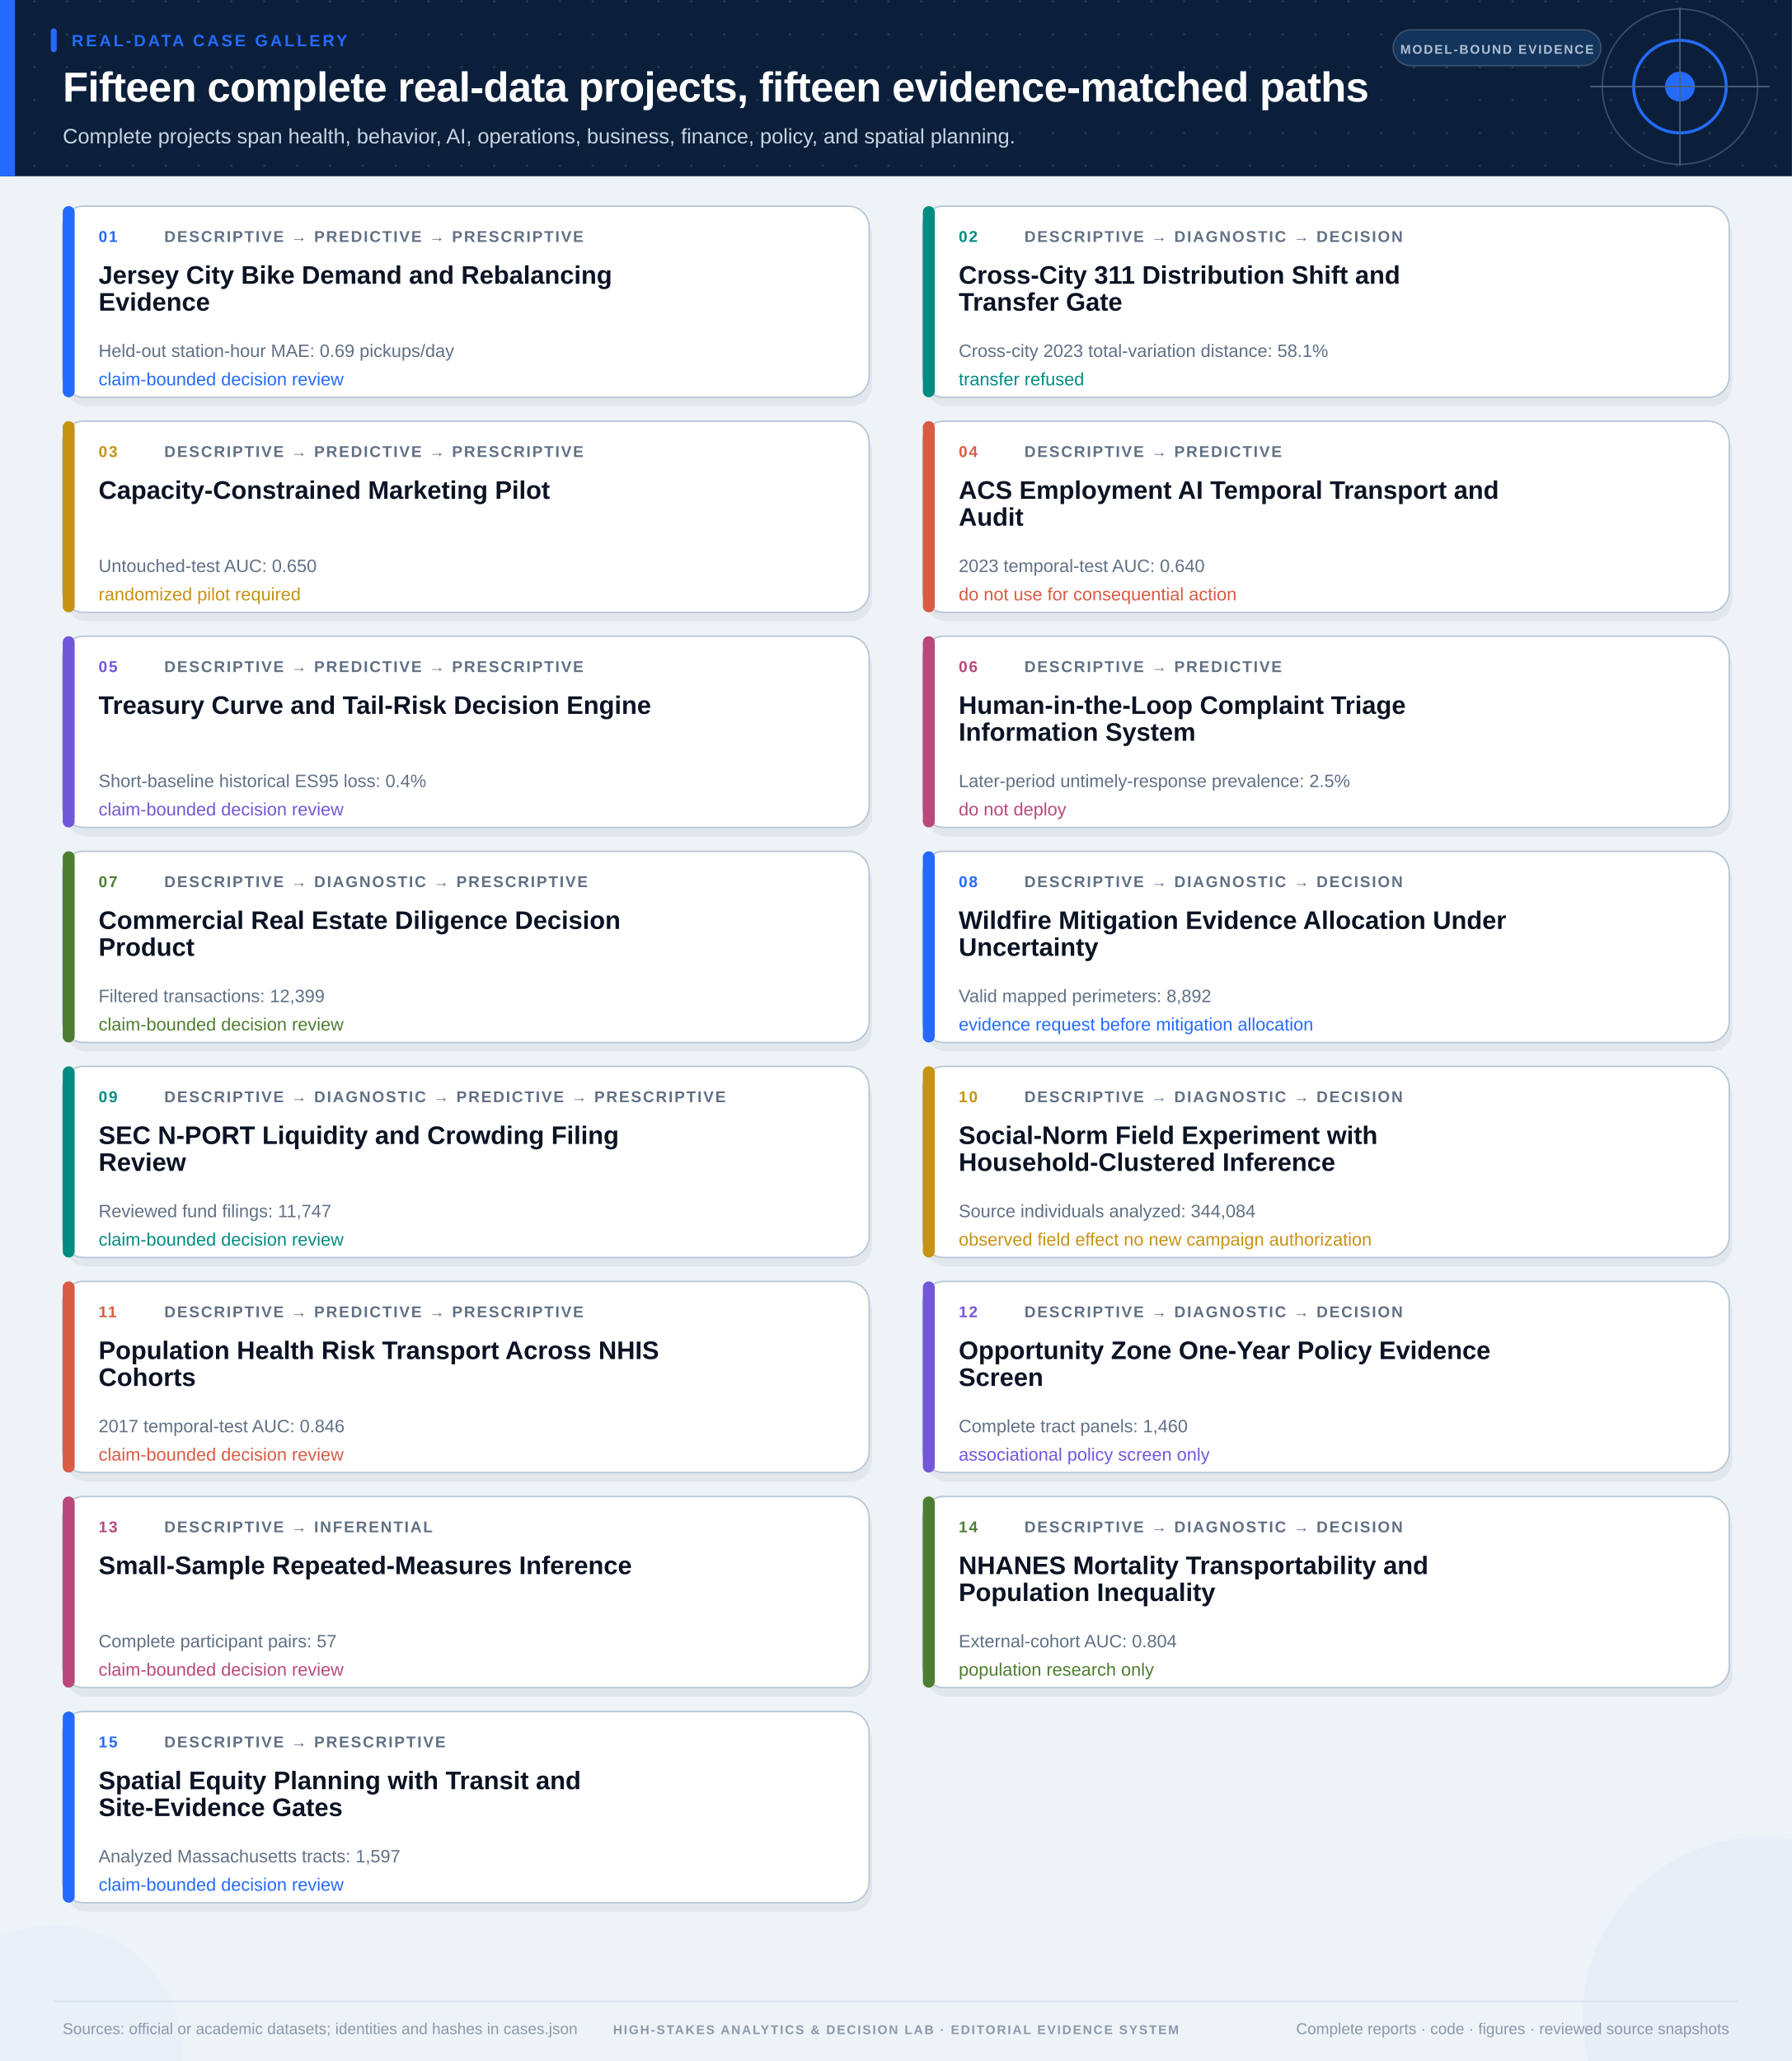
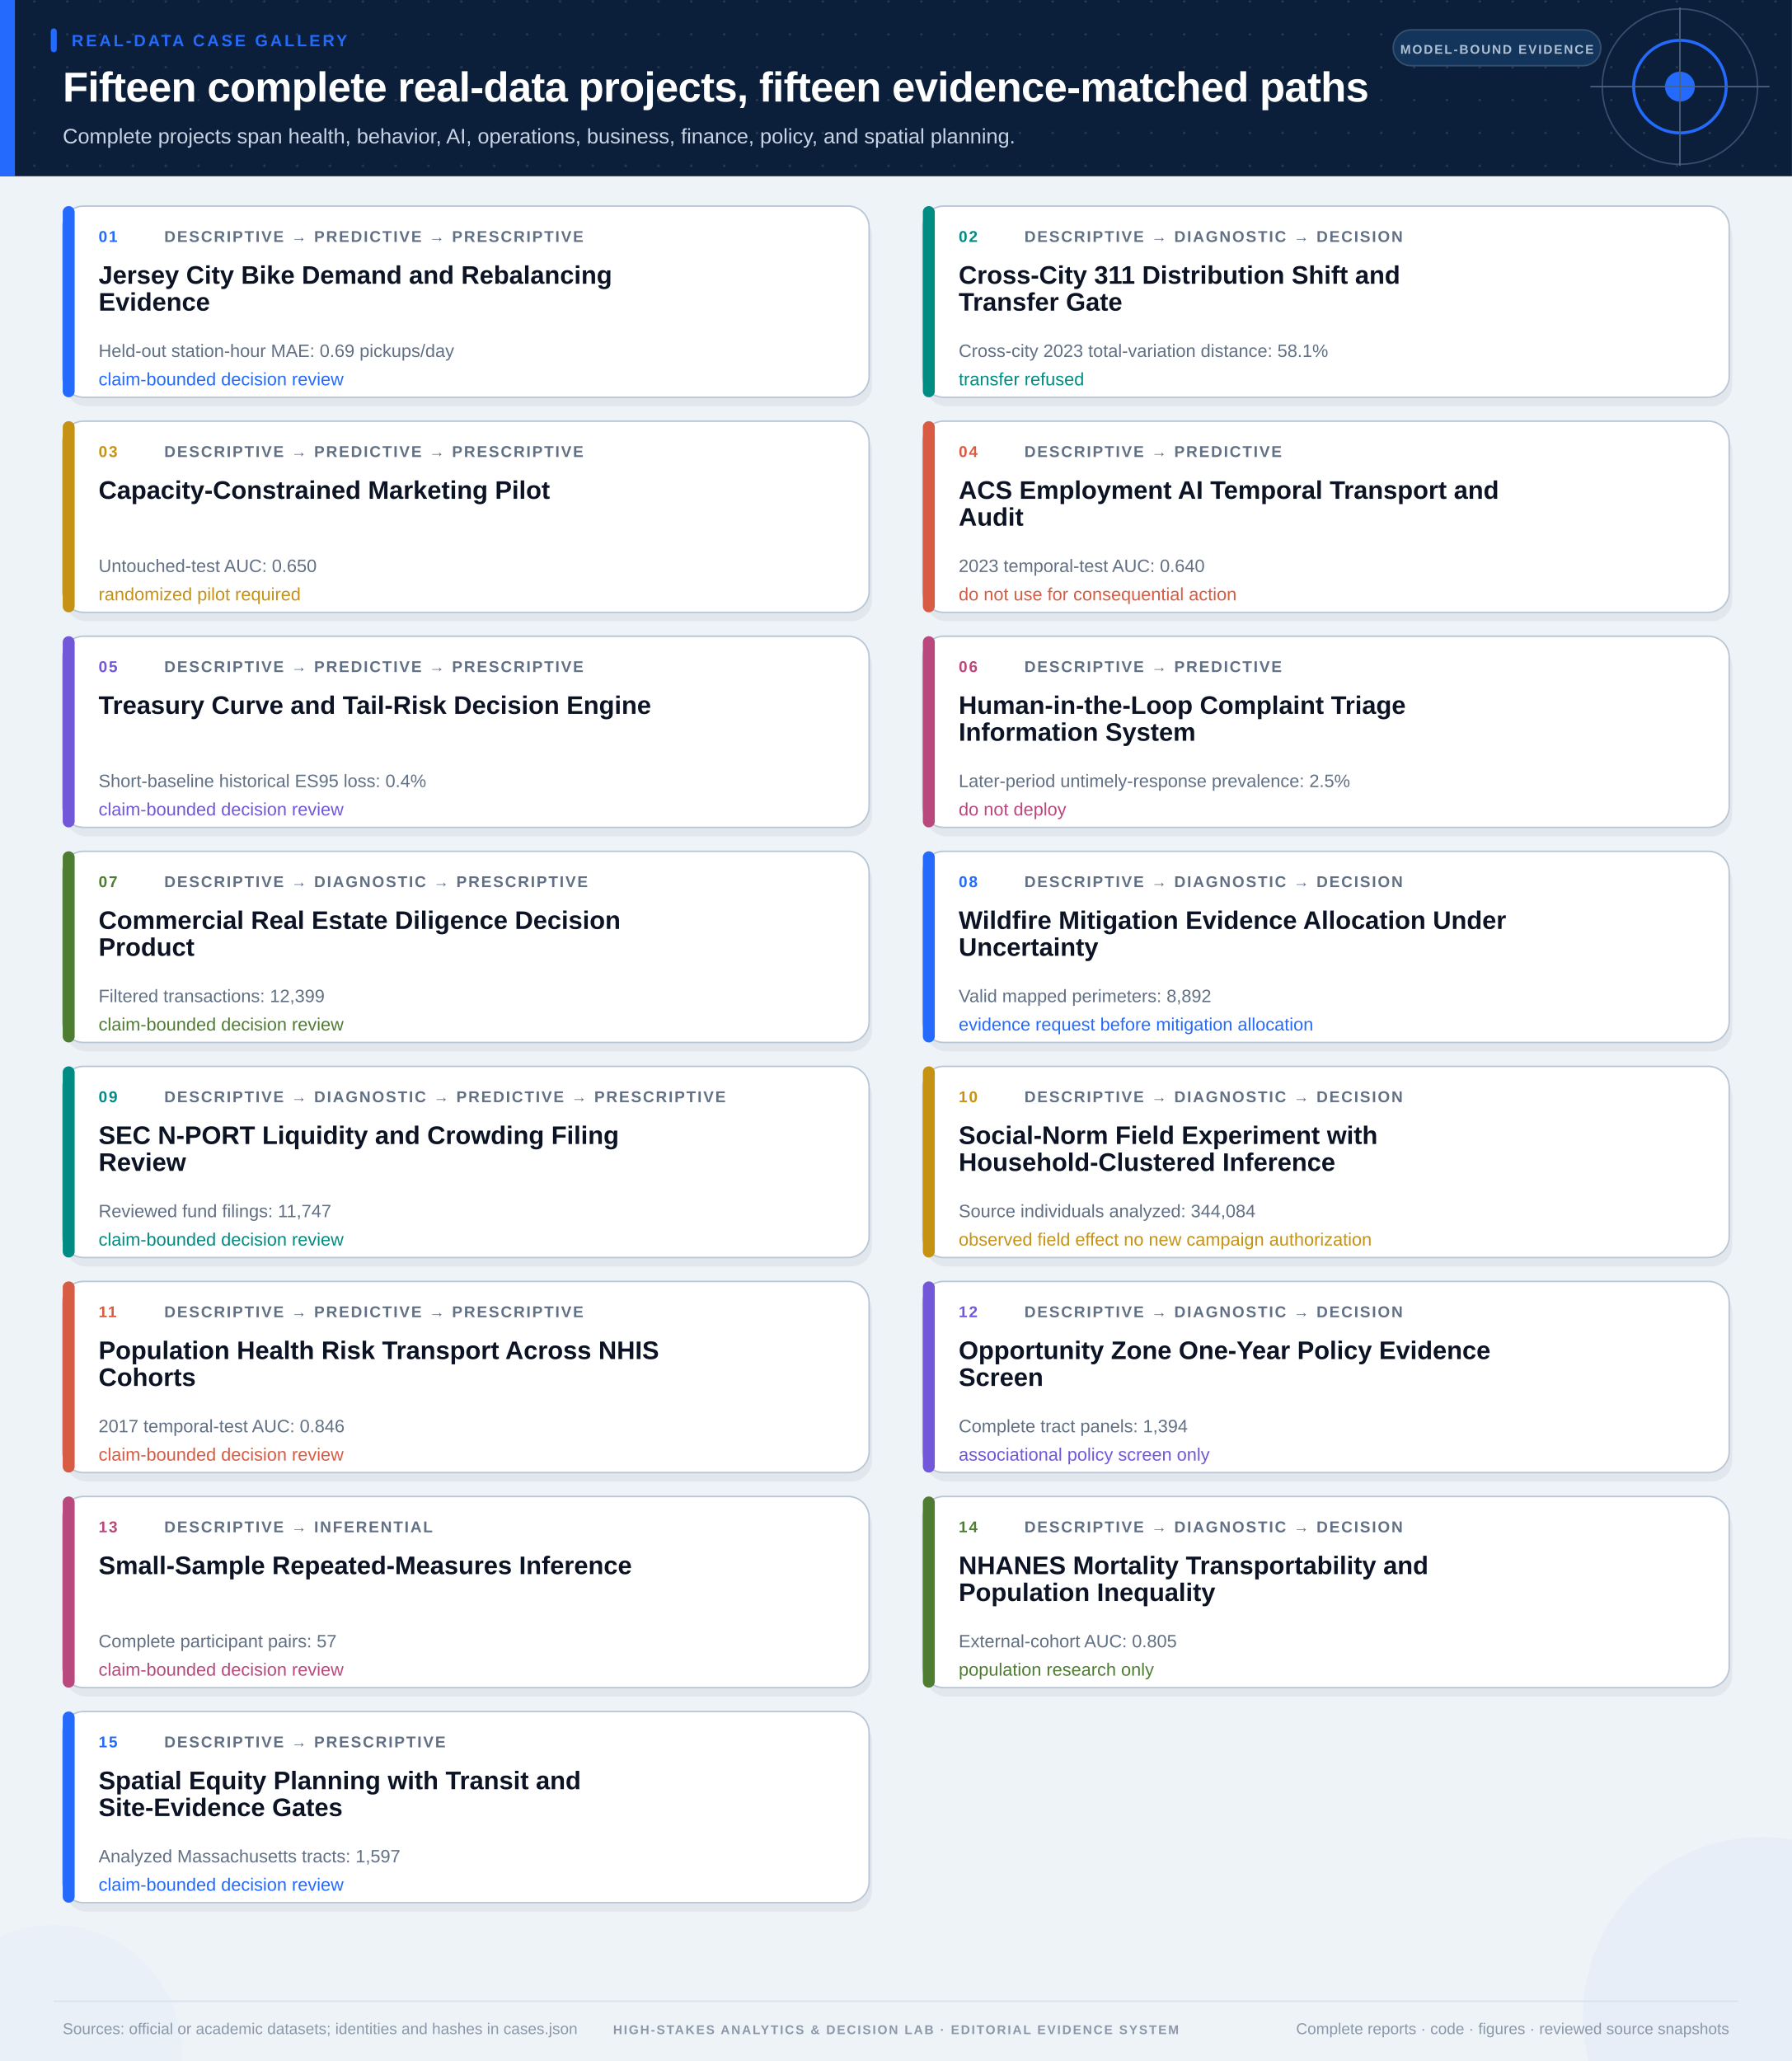
<svg xmlns="http://www.w3.org/2000/svg" width="1200" height="1380" viewBox="0 0 1200 1380" role="img" aria-labelledby="title desc">
  <defs>
    <pattern id="headerGrid" width="22" height="22" patternUnits="userSpaceOnUse">
      <circle cx="1" cy="1" r=".85" fill="#FFFFFF" opacity=".12" />
    </pattern>
  </defs>
  <style>
  text { font-family: -apple-system, BlinkMacSystemFont, "Segoe UI", Arial, sans-serif; }
  .kicker { font-size: 11px; font-weight: 800; letter-spacing: 1.6px; }
  .title { font-size: 28px; font-weight: 780; letter-spacing: -0.35px; }
  .subtitle { font-size: 14px; }
  .section { fill: #0B1324; font-size: 17px; font-weight: 720; }
  .label { fill: #263449; font-size: 14px; }
  .small { fill: #617084; font-size: 12px; }
  .eyebrow { fill: #617084; font-size: 10.5px; font-weight: 800; letter-spacing: 1px; }
  .value { fill: #0B1324; font-size: 16px; font-weight: 750; font-variant-numeric: tabular-nums; }
  .big { fill: #0B1324; font-size: 30px; font-weight: 800; font-variant-numeric: tabular-nums; }
  .display { fill: #0B1324; font-size: 38px; font-weight: 820; font-variant-numeric: tabular-nums; }
  .mono { fill: #263449; font-size: 12.5px; font-family: ui-monospace, SFMono-Regular, Menlo, Consolas, monospace; font-variant-numeric: tabular-nums; }
  .pill { font-size: 11px; font-weight: 760; letter-spacing: .25px; }
  .footnote { fill: #8B98A9; font-size: 10.5px; }
  .micro { fill: #8B98A9; font-size: 8.5px; font-weight: 800; letter-spacing: 1px; }
</style>
  <rect width="1200" height="1380" fill="#EEF3F8" />
  <circle cx="1180" cy="1350" r="120" fill="#246BFD" opacity=".035" />
  <circle cx="36" cy="1375" r="86" fill="#246BFD" opacity=".025" />
  <rect width="1200" height="118" fill="#0B1F3A" />
  <rect width="1200" height="118" fill="url(#headerGrid)" />
  <rect width="10" height="118" fill="#246BFD" />
  <rect x="34" y="19" width="4" height="16" rx="2" fill="#246BFD" />
  <text x="48.0" y="31.0" class="kicker" text-anchor="start" style="fill:#246BFD">REAL-DATA CASE GALLERY</text>
  <text x="42.0" y="68.0" class="title" text-anchor="start" style="fill:#FFFFFF">Fifteen complete real-data projects, fifteen evidence-matched paths</text>
  <text x="42.0" y="96.0" class="subtitle" text-anchor="start" style="fill:#C7D4E4">Complete projects span health, behavior, AI, operations, business, finance, policy, and spatial planning.</text>
  <rect x="933" y="20" width="139" height="24" rx="12" fill="#13345B" stroke="#36516F" />
  <text x="1002.5" y="36.0" class="micro" text-anchor="middle" style="fill:#AFC0D3">MODEL-BOUND EVIDENCE</text>
  <circle cx="1125" cy="58" r="31" fill="none" stroke="#246BFD" stroke-width="2" />
  <circle cx="1125" cy="58" r="10" fill="#246BFD" />
  <circle cx="1125" cy="58" r="52" fill="none" stroke="#49627F" stroke-width="1" opacity=".7" />
  <line x1="1065" y1="58" x2="1185" y2="58" stroke="#49627F" stroke-width="1" />
  <line x1="1125" y1="5" x2="1125" y2="111" stroke="#49627F" stroke-width="1" />
  <rect x="44.0" y="144.0" width="540.0" height="128.0" rx="14" fill="#07152A" opacity=".055" />
  <rect x="42.0" y="138.0" width="540.0" height="128.0" rx="14" fill="#FFFFFF" stroke="#B9C6D5" stroke-width="1" />
  <rect x="42.0" y="138.0" width="8" height="128" rx="4" fill="#246BFD" />
  <text x="66.0" y="162.0" class="eyebrow" text-anchor="start" style="fill:#246BFD">01</text>
  <text x="110.0" y="162.0" class="eyebrow" text-anchor="start" style="fill:#617084">DESCRIPTIVE → PREDICTIVE → PRESCRIPTIVE</text>
  <text x="66.0" y="190.0" class="section" text-anchor="start" style="fill:#0B1324">Jersey City Bike Demand and Rebalancing</text>
  <text x="66.0" y="208.0" class="section" text-anchor="start" style="fill:#0B1324">Evidence</text>
  <text x="66.0" y="239.0" class="small" text-anchor="start" style="fill:#617084">Held-out station-hour MAE: 0.69 pickups/day</text>
  <text x="66.0" y="258.0" class="small" text-anchor="start" style="fill:#246BFD">claim-bounded decision review</text>
  <rect x="620.0" y="144.0" width="540.0" height="128.0" rx="14" fill="#07152A" opacity=".055" />
  <rect x="618.0" y="138.0" width="540.0" height="128.0" rx="14" fill="#FFFFFF" stroke="#B9C6D5" stroke-width="1" />
  <rect x="618.0" y="138.0" width="8" height="128" rx="4" fill="#008C82" />
  <text x="642.0" y="162.0" class="eyebrow" text-anchor="start" style="fill:#008C82">02</text>
  <text x="686.0" y="162.0" class="eyebrow" text-anchor="start" style="fill:#617084">DESCRIPTIVE → DIAGNOSTIC → DECISION</text>
  <text x="642.0" y="190.0" class="section" text-anchor="start" style="fill:#0B1324">Cross-City 311 Distribution Shift and</text>
  <text x="642.0" y="208.0" class="section" text-anchor="start" style="fill:#0B1324">Transfer Gate</text>
  <text x="642.0" y="239.0" class="small" text-anchor="start" style="fill:#617084">Cross-city 2023 total-variation distance: 58.1%</text>
  <text x="642.0" y="258.0" class="small" text-anchor="start" style="fill:#008C82">transfer refused</text>
  <rect x="44.0" y="288.0" width="540.0" height="128.0" rx="14" fill="#07152A" opacity=".055" />
  <rect x="42.0" y="282.0" width="540.0" height="128.0" rx="14" fill="#FFFFFF" stroke="#B9C6D5" stroke-width="1" />
  <rect x="42.0" y="282.0" width="8" height="128" rx="4" fill="#C69214" />
  <text x="66.0" y="306.0" class="eyebrow" text-anchor="start" style="fill:#C69214">03</text>
  <text x="110.0" y="306.0" class="eyebrow" text-anchor="start" style="fill:#617084">DESCRIPTIVE → PREDICTIVE → PRESCRIPTIVE</text>
  <text x="66.0" y="334.0" class="section" text-anchor="start" style="fill:#0B1324">Capacity-Constrained Marketing Pilot</text>
  <text x="66.0" y="383.0" class="small" text-anchor="start" style="fill:#617084">Untouched-test AUC: 0.650</text>
  <text x="66.0" y="402.0" class="small" text-anchor="start" style="fill:#C69214">randomized pilot required</text>
  <rect x="620.0" y="288.0" width="540.0" height="128.0" rx="14" fill="#07152A" opacity=".055" />
  <rect x="618.0" y="282.0" width="540.0" height="128.0" rx="14" fill="#FFFFFF" stroke="#B9C6D5" stroke-width="1" />
  <rect x="618.0" y="282.0" width="8" height="128" rx="4" fill="#D85B43" />
  <text x="642.0" y="306.0" class="eyebrow" text-anchor="start" style="fill:#D85B43">04</text>
  <text x="686.0" y="306.0" class="eyebrow" text-anchor="start" style="fill:#617084">DESCRIPTIVE → PREDICTIVE</text>
  <text x="642.0" y="334.0" class="section" text-anchor="start" style="fill:#0B1324">ACS Employment AI Temporal Transport and</text>
  <text x="642.0" y="352.0" class="section" text-anchor="start" style="fill:#0B1324">Audit</text>
  <text x="642.0" y="383.0" class="small" text-anchor="start" style="fill:#617084">2023 temporal-test AUC: 0.640</text>
  <text x="642.0" y="402.0" class="small" text-anchor="start" style="fill:#D85B43">do not use for consequential action</text>
  <rect x="44.0" y="432.0" width="540.0" height="128.0" rx="14" fill="#07152A" opacity=".055" />
  <rect x="42.0" y="426.0" width="540.0" height="128.0" rx="14" fill="#FFFFFF" stroke="#B9C6D5" stroke-width="1" />
  <rect x="42.0" y="426.0" width="8" height="128" rx="4" fill="#7257D9" />
  <text x="66.0" y="450.0" class="eyebrow" text-anchor="start" style="fill:#7257D9">05</text>
  <text x="110.0" y="450.0" class="eyebrow" text-anchor="start" style="fill:#617084">DESCRIPTIVE → PREDICTIVE → PRESCRIPTIVE</text>
  <text x="66.0" y="478.0" class="section" text-anchor="start" style="fill:#0B1324">Treasury Curve and Tail-Risk Decision Engine</text>
  <text x="66.0" y="527.0" class="small" text-anchor="start" style="fill:#617084">Short-baseline historical ES95 loss: 0.4%</text>
  <text x="66.0" y="546.0" class="small" text-anchor="start" style="fill:#7257D9">claim-bounded decision review</text>
  <rect x="620.0" y="432.0" width="540.0" height="128.0" rx="14" fill="#07152A" opacity=".055" />
  <rect x="618.0" y="426.0" width="540.0" height="128.0" rx="14" fill="#FFFFFF" stroke="#B9C6D5" stroke-width="1" />
  <rect x="618.0" y="426.0" width="8" height="128" rx="4" fill="#B9487C" />
  <text x="642.0" y="450.0" class="eyebrow" text-anchor="start" style="fill:#B9487C">06</text>
  <text x="686.0" y="450.0" class="eyebrow" text-anchor="start" style="fill:#617084">DESCRIPTIVE → PREDICTIVE</text>
  <text x="642.0" y="478.0" class="section" text-anchor="start" style="fill:#0B1324">Human-in-the-Loop Complaint Triage</text>
  <text x="642.0" y="496.0" class="section" text-anchor="start" style="fill:#0B1324">Information System</text>
  <text x="642.0" y="527.0" class="small" text-anchor="start" style="fill:#617084">Later-period untimely-response prevalence: 2.5%</text>
  <text x="642.0" y="546.0" class="small" text-anchor="start" style="fill:#B9487C">do not deploy</text>
  <rect x="44.0" y="576.0" width="540.0" height="128.0" rx="14" fill="#07152A" opacity=".055" />
  <rect x="42.0" y="570.0" width="540.0" height="128.0" rx="14" fill="#FFFFFF" stroke="#B9C6D5" stroke-width="1" />
  <rect x="42.0" y="570.0" width="8" height="128" rx="4" fill="#4E7D32" />
  <text x="66.0" y="594.0" class="eyebrow" text-anchor="start" style="fill:#4E7D32">07</text>
  <text x="110.0" y="594.0" class="eyebrow" text-anchor="start" style="fill:#617084">DESCRIPTIVE → DIAGNOSTIC → PRESCRIPTIVE</text>
  <text x="66.0" y="622.0" class="section" text-anchor="start" style="fill:#0B1324">Commercial Real Estate Diligence Decision</text>
  <text x="66.0" y="640.0" class="section" text-anchor="start" style="fill:#0B1324">Product</text>
  <text x="66.0" y="671.0" class="small" text-anchor="start" style="fill:#617084">Filtered transactions: 12,399</text>
  <text x="66.0" y="690.0" class="small" text-anchor="start" style="fill:#4E7D32">claim-bounded decision review</text>
  <rect x="620.0" y="576.0" width="540.0" height="128.0" rx="14" fill="#07152A" opacity=".055" />
  <rect x="618.0" y="570.0" width="540.0" height="128.0" rx="14" fill="#FFFFFF" stroke="#B9C6D5" stroke-width="1" />
  <rect x="618.0" y="570.0" width="8" height="128" rx="4" fill="#246BFD" />
  <text x="642.0" y="594.0" class="eyebrow" text-anchor="start" style="fill:#246BFD">08</text>
  <text x="686.0" y="594.0" class="eyebrow" text-anchor="start" style="fill:#617084">DESCRIPTIVE → DIAGNOSTIC → DECISION</text>
  <text x="642.0" y="622.0" class="section" text-anchor="start" style="fill:#0B1324">Wildfire Mitigation Evidence Allocation Under</text>
  <text x="642.0" y="640.0" class="section" text-anchor="start" style="fill:#0B1324">Uncertainty</text>
  <text x="642.0" y="671.0" class="small" text-anchor="start" style="fill:#617084">Valid mapped perimeters: 8,892</text>
  <text x="642.0" y="690.0" class="small" text-anchor="start" style="fill:#246BFD">evidence request before mitigation allocation</text>
  <rect x="44.0" y="720.0" width="540.0" height="128.0" rx="14" fill="#07152A" opacity=".055" />
  <rect x="42.0" y="714.0" width="540.0" height="128.0" rx="14" fill="#FFFFFF" stroke="#B9C6D5" stroke-width="1" />
  <rect x="42.0" y="714.0" width="8" height="128" rx="4" fill="#008C82" />
  <text x="66.0" y="738.0" class="eyebrow" text-anchor="start" style="fill:#008C82">09</text>
  <text x="110.0" y="738.0" class="eyebrow" text-anchor="start" style="fill:#617084">DESCRIPTIVE → DIAGNOSTIC → PREDICTIVE → PRESCRIPTIVE</text>
  <text x="66.0" y="766.0" class="section" text-anchor="start" style="fill:#0B1324">SEC N-PORT Liquidity and Crowding Filing</text>
  <text x="66.0" y="784.0" class="section" text-anchor="start" style="fill:#0B1324">Review</text>
  <text x="66.0" y="815.0" class="small" text-anchor="start" style="fill:#617084">Reviewed fund filings: 11,747</text>
  <text x="66.0" y="834.0" class="small" text-anchor="start" style="fill:#008C82">claim-bounded decision review</text>
  <rect x="620.0" y="720.0" width="540.0" height="128.0" rx="14" fill="#07152A" opacity=".055" />
  <rect x="618.0" y="714.0" width="540.0" height="128.0" rx="14" fill="#FFFFFF" stroke="#B9C6D5" stroke-width="1" />
  <rect x="618.0" y="714.0" width="8" height="128" rx="4" fill="#C69214" />
  <text x="642.0" y="738.0" class="eyebrow" text-anchor="start" style="fill:#C69214">10</text>
  <text x="686.0" y="738.0" class="eyebrow" text-anchor="start" style="fill:#617084">DESCRIPTIVE → DIAGNOSTIC → DECISION</text>
  <text x="642.0" y="766.0" class="section" text-anchor="start" style="fill:#0B1324">Social-Norm Field Experiment with</text>
  <text x="642.0" y="784.0" class="section" text-anchor="start" style="fill:#0B1324">Household-Clustered Inference</text>
  <text x="642.0" y="815.0" class="small" text-anchor="start" style="fill:#617084">Source individuals analyzed: 344,084</text>
  <text x="642.0" y="834.0" class="small" text-anchor="start" style="fill:#C69214">observed field effect no new campaign authorization</text>
  <rect x="44.0" y="864.0" width="540.0" height="128.0" rx="14" fill="#07152A" opacity=".055" />
  <rect x="42.0" y="858.0" width="540.0" height="128.0" rx="14" fill="#FFFFFF" stroke="#B9C6D5" stroke-width="1" />
  <rect x="42.0" y="858.0" width="8" height="128" rx="4" fill="#D85B43" />
  <text x="66.0" y="882.0" class="eyebrow" text-anchor="start" style="fill:#D85B43">11</text>
  <text x="110.0" y="882.0" class="eyebrow" text-anchor="start" style="fill:#617084">DESCRIPTIVE → PREDICTIVE → PRESCRIPTIVE</text>
  <text x="66.0" y="910.0" class="section" text-anchor="start" style="fill:#0B1324">Population Health Risk Transport Across NHIS</text>
  <text x="66.0" y="928.0" class="section" text-anchor="start" style="fill:#0B1324">Cohorts</text>
  <text x="66.0" y="959.0" class="small" text-anchor="start" style="fill:#617084">2017 temporal-test AUC: 0.846</text>
  <text x="66.0" y="978.0" class="small" text-anchor="start" style="fill:#D85B43">claim-bounded decision review</text>
  <rect x="620.0" y="864.0" width="540.0" height="128.0" rx="14" fill="#07152A" opacity=".055" />
  <rect x="618.0" y="858.0" width="540.0" height="128.0" rx="14" fill="#FFFFFF" stroke="#B9C6D5" stroke-width="1" />
  <rect x="618.0" y="858.0" width="8" height="128" rx="4" fill="#7257D9" />
  <text x="642.0" y="882.0" class="eyebrow" text-anchor="start" style="fill:#7257D9">12</text>
  <text x="686.0" y="882.0" class="eyebrow" text-anchor="start" style="fill:#617084">DESCRIPTIVE → DIAGNOSTIC → DECISION</text>
  <text x="642.0" y="910.0" class="section" text-anchor="start" style="fill:#0B1324">Opportunity Zone One-Year Policy Evidence</text>
  <text x="642.0" y="928.0" class="section" text-anchor="start" style="fill:#0B1324">Screen</text>
-   <text x="642.0" y="959.0" class="small" text-anchor="start" style="fill:#617084">Complete tract panels: 1,460</text>
+   <text x="642.0" y="959.0" class="small" text-anchor="start" style="fill:#617084">Complete tract panels: 1,394</text>
  <text x="642.0" y="978.0" class="small" text-anchor="start" style="fill:#7257D9">associational policy screen only</text>
  <rect x="44.0" y="1008.0" width="540.0" height="128.0" rx="14" fill="#07152A" opacity=".055" />
  <rect x="42.0" y="1002.0" width="540.0" height="128.0" rx="14" fill="#FFFFFF" stroke="#B9C6D5" stroke-width="1" />
  <rect x="42.0" y="1002.0" width="8" height="128" rx="4" fill="#B9487C" />
  <text x="66.0" y="1026.0" class="eyebrow" text-anchor="start" style="fill:#B9487C">13</text>
  <text x="110.0" y="1026.0" class="eyebrow" text-anchor="start" style="fill:#617084">DESCRIPTIVE → INFERENTIAL</text>
  <text x="66.0" y="1054.0" class="section" text-anchor="start" style="fill:#0B1324">Small-Sample Repeated-Measures Inference</text>
  <text x="66.0" y="1103.0" class="small" text-anchor="start" style="fill:#617084">Complete participant pairs: 57</text>
  <text x="66.0" y="1122.0" class="small" text-anchor="start" style="fill:#B9487C">claim-bounded decision review</text>
  <rect x="620.0" y="1008.0" width="540.0" height="128.0" rx="14" fill="#07152A" opacity=".055" />
  <rect x="618.0" y="1002.0" width="540.0" height="128.0" rx="14" fill="#FFFFFF" stroke="#B9C6D5" stroke-width="1" />
  <rect x="618.0" y="1002.0" width="8" height="128" rx="4" fill="#4E7D32" />
  <text x="642.0" y="1026.0" class="eyebrow" text-anchor="start" style="fill:#4E7D32">14</text>
  <text x="686.0" y="1026.0" class="eyebrow" text-anchor="start" style="fill:#617084">DESCRIPTIVE → DIAGNOSTIC → DECISION</text>
  <text x="642.0" y="1054.0" class="section" text-anchor="start" style="fill:#0B1324">NHANES Mortality Transportability and</text>
  <text x="642.0" y="1072.0" class="section" text-anchor="start" style="fill:#0B1324">Population Inequality</text>
-   <text x="642.0" y="1103.0" class="small" text-anchor="start" style="fill:#617084">External-cohort AUC: 0.804</text>
+   <text x="642.0" y="1103.0" class="small" text-anchor="start" style="fill:#617084">External-cohort AUC: 0.805</text>
  <text x="642.0" y="1122.0" class="small" text-anchor="start" style="fill:#4E7D32">population research only</text>
  <rect x="44.0" y="1152.0" width="540.0" height="128.0" rx="14" fill="#07152A" opacity=".055" />
  <rect x="42.0" y="1146.0" width="540.0" height="128.0" rx="14" fill="#FFFFFF" stroke="#B9C6D5" stroke-width="1" />
  <rect x="42.0" y="1146.0" width="8" height="128" rx="4" fill="#246BFD" />
  <text x="66.0" y="1170.0" class="eyebrow" text-anchor="start" style="fill:#246BFD">15</text>
  <text x="110.0" y="1170.0" class="eyebrow" text-anchor="start" style="fill:#617084">DESCRIPTIVE → PRESCRIPTIVE</text>
  <text x="66.0" y="1198.0" class="section" text-anchor="start" style="fill:#0B1324">Spatial Equity Planning with Transit and</text>
  <text x="66.0" y="1216.0" class="section" text-anchor="start" style="fill:#0B1324">Site-Evidence Gates</text>
  <text x="66.0" y="1247.0" class="small" text-anchor="start" style="fill:#617084">Analyzed Massachusetts tracts: 1,597</text>
  <text x="66.0" y="1266.0" class="small" text-anchor="start" style="fill:#246BFD">claim-bounded decision review</text>
  <line x1="36" y1="1340.0" x2="1164" y2="1340.0" stroke="#D9E2EC" stroke-width="1" />
  <text x="42.0" y="1362.0" class="footnote" text-anchor="start">Sources: official or academic datasets; identities and hashes in cases.json</text>
  <text x="1158.0" y="1362.0" class="footnote" text-anchor="end">Complete reports · code · figures · reviewed source snapshots</text>
  <text x="600.0" y="1362.0" class="micro" text-anchor="middle" style="fill:#8B98A9">HIGH-STAKES ANALYTICS &amp; DECISION LAB · EDITORIAL EVIDENCE SYSTEM</text>
</svg>
